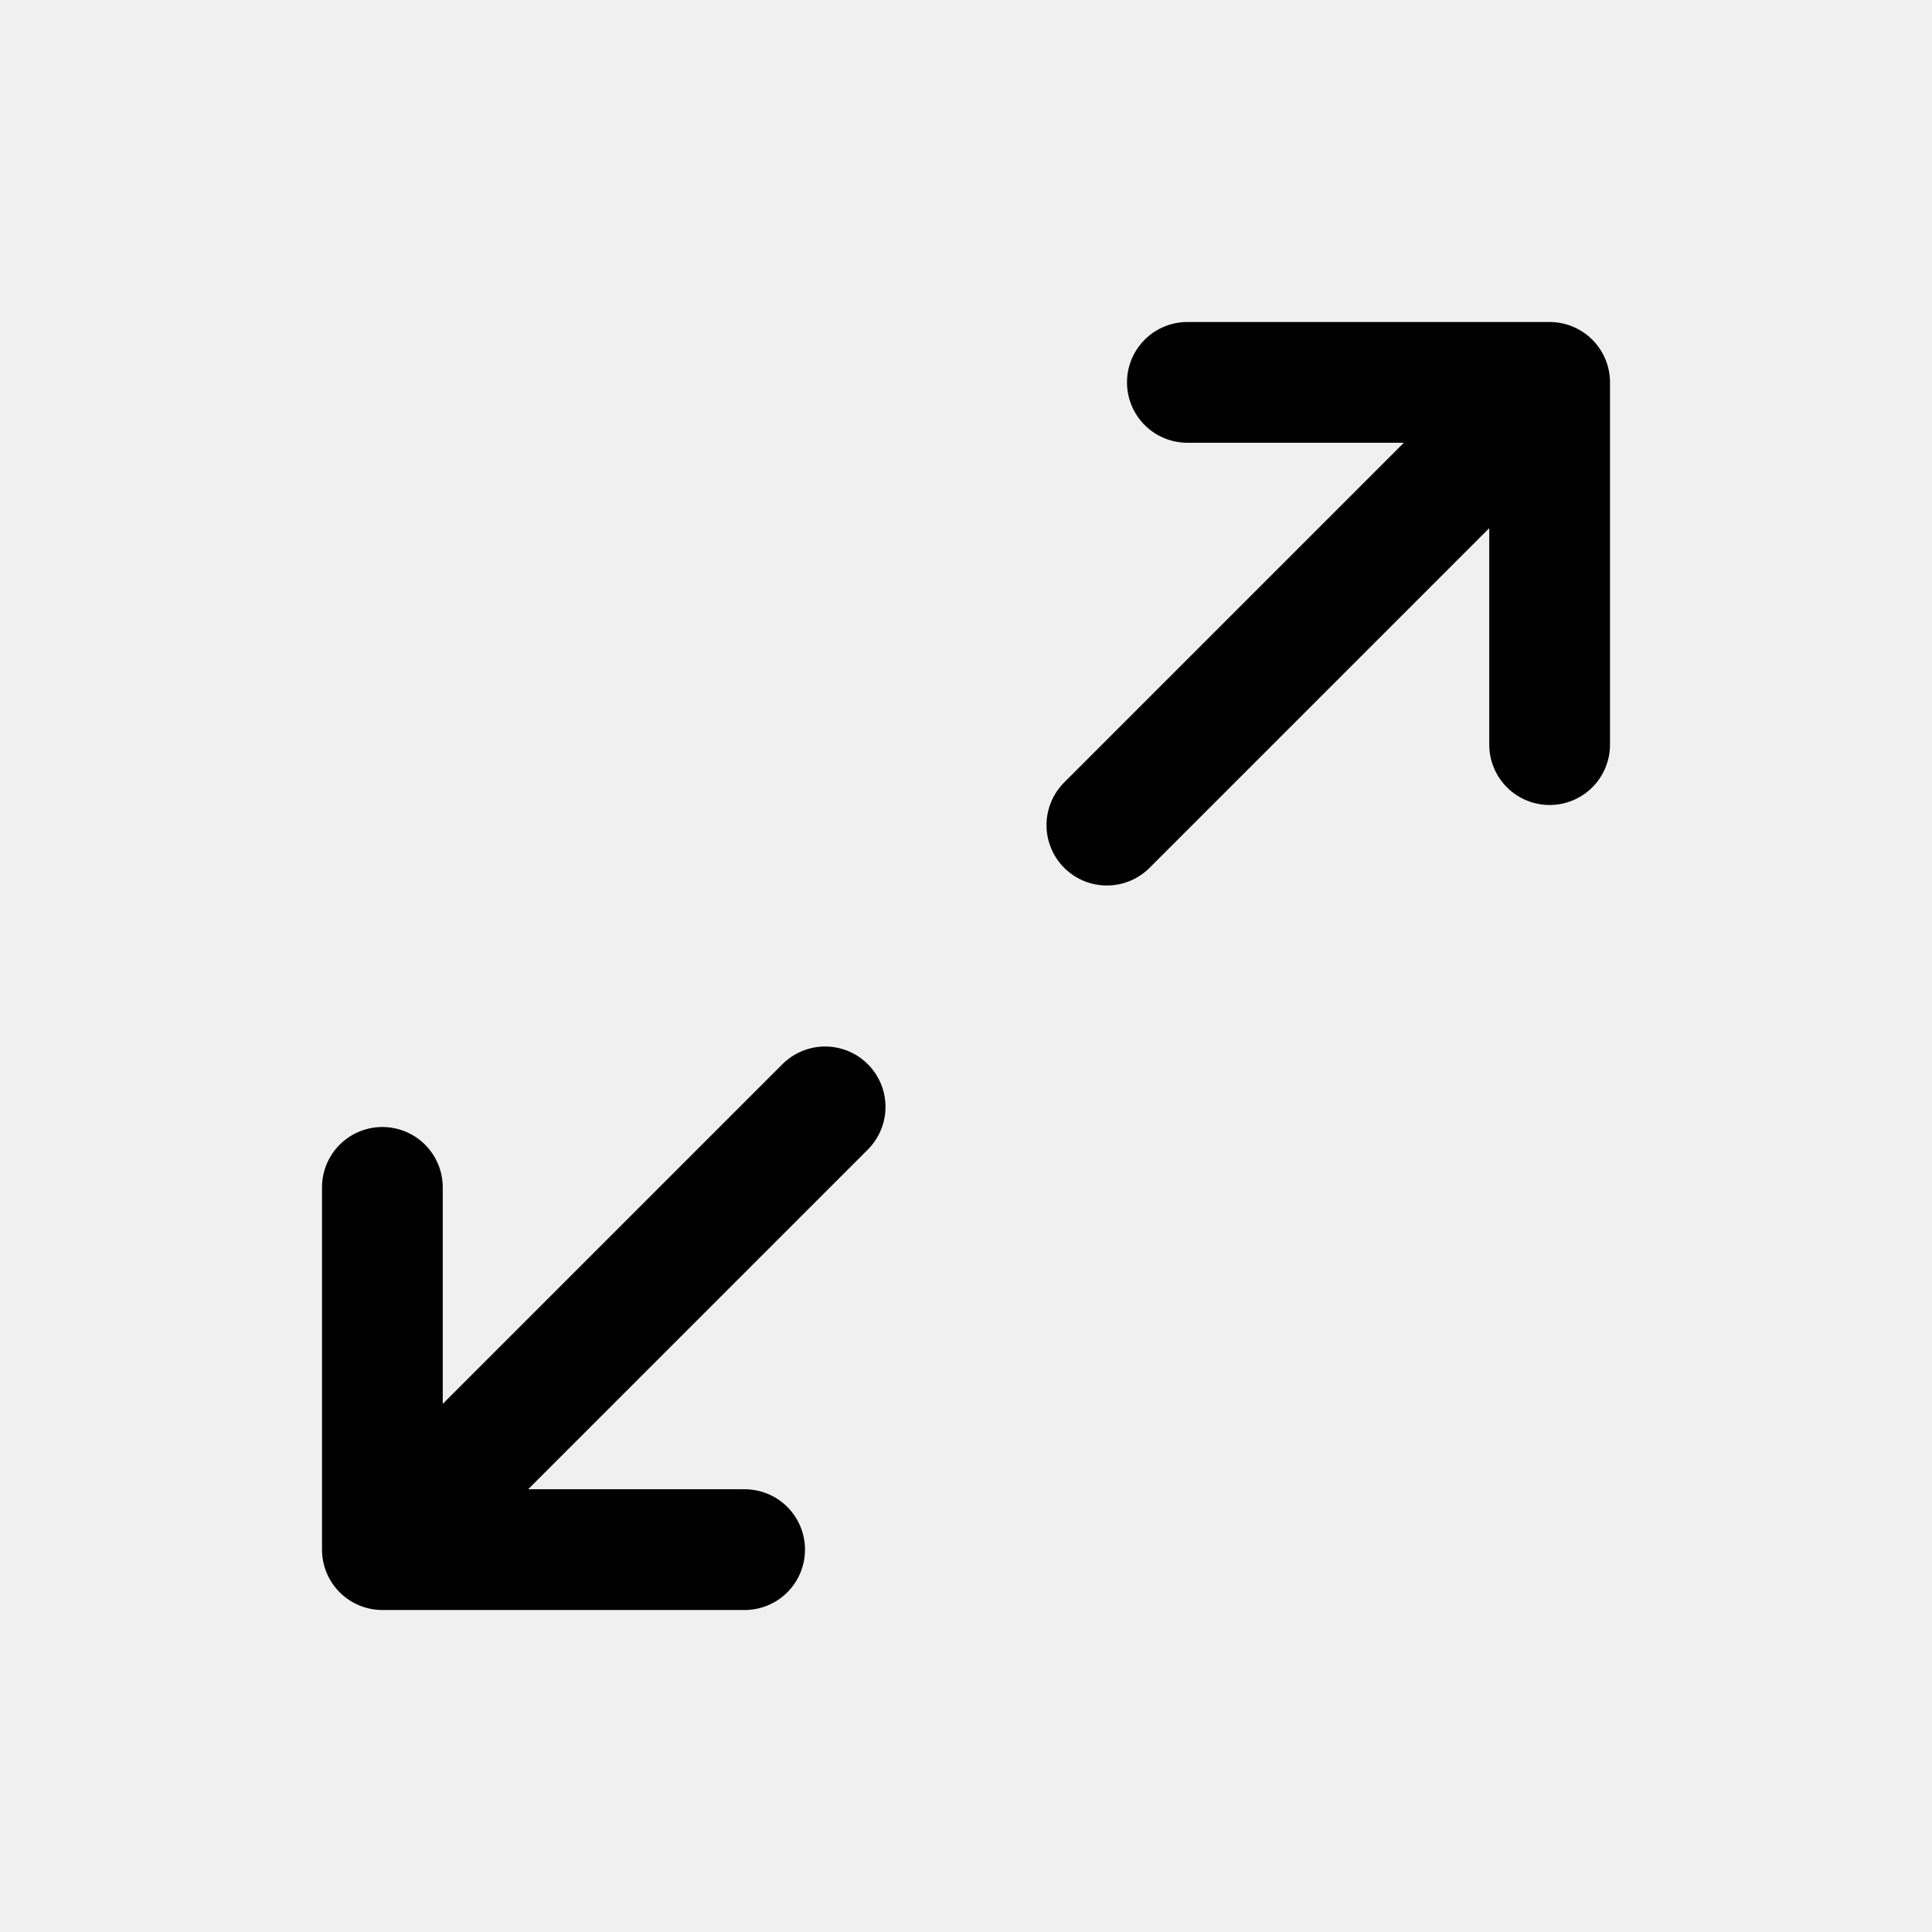
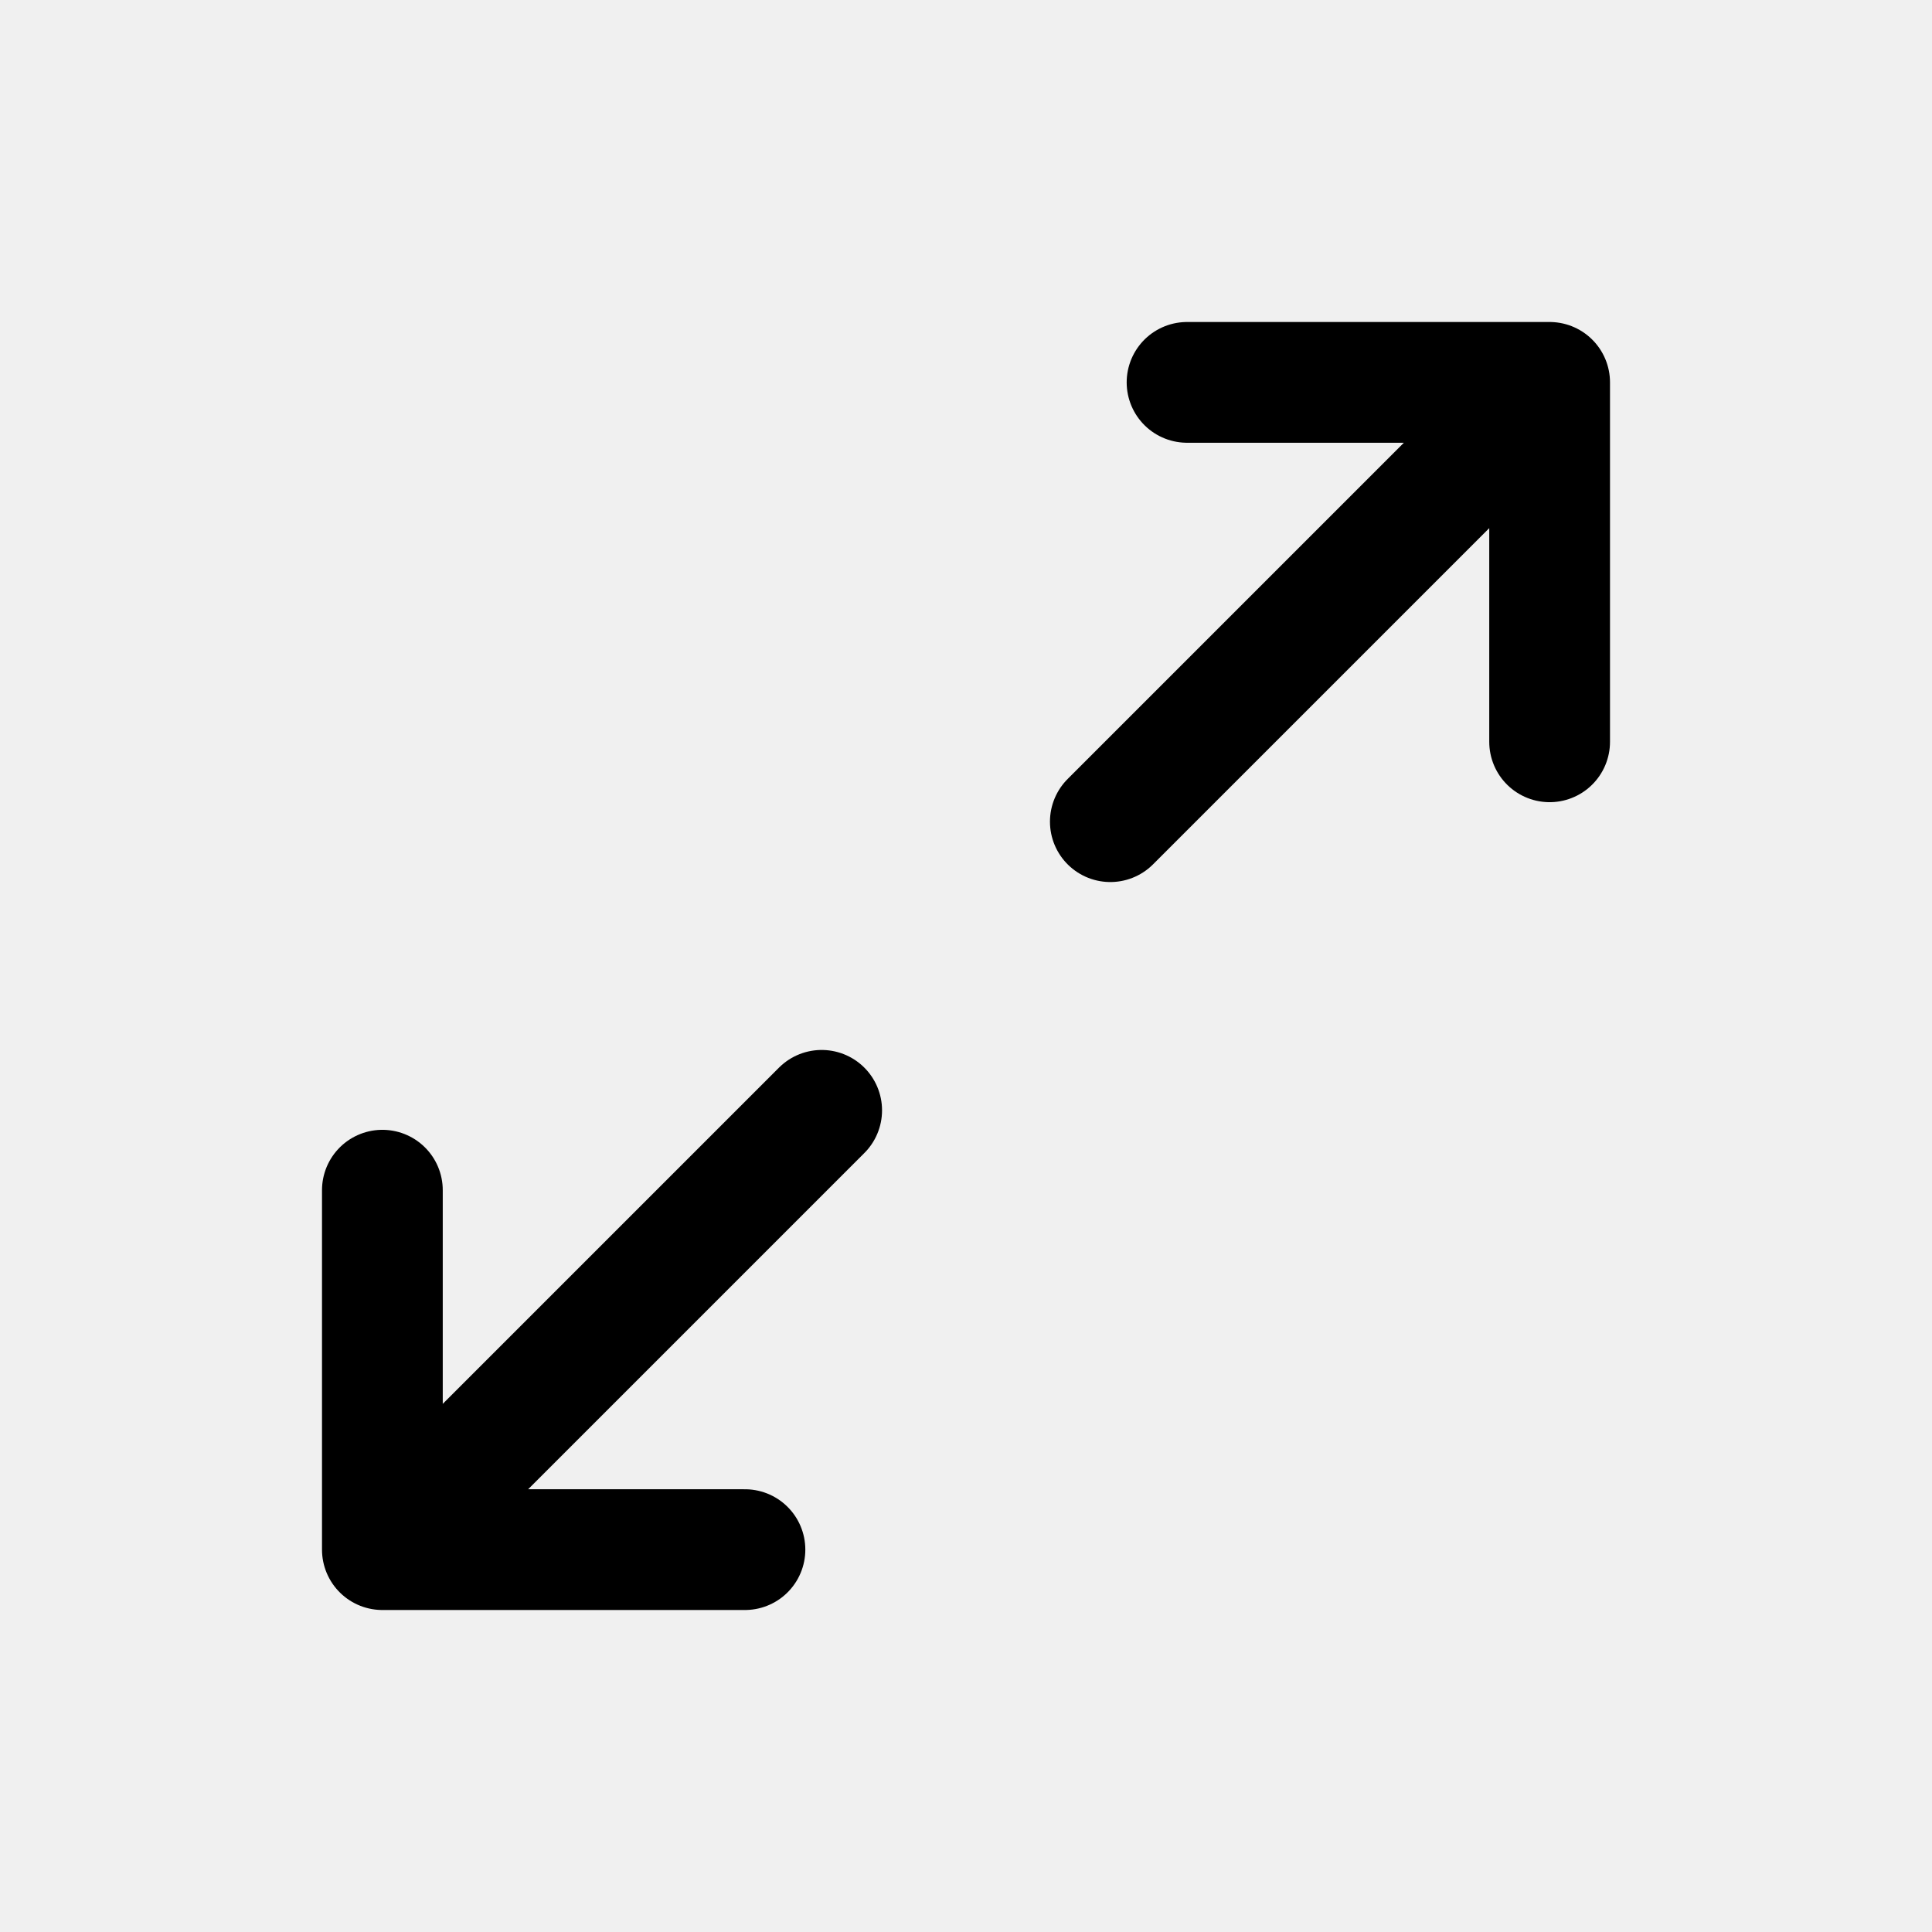
<svg xmlns="http://www.w3.org/2000/svg" width="24" height="24" viewBox="0 0 24 24" fill="none">
-   <g clip-path="url(#clip0_1277_823)">
-     <path d="M4.75 14.75V19.25M4.75 19.25H9.25M4.75 19.25L10.25 13.75M19.25 9.25V4.75M19.25 4.75H14.75M19.25 4.75L13.75 10.25" stroke="black" stroke-width="1.5" stroke-linecap="round" stroke-linejoin="round" />
-   </g>
-   <defs>
-     <clipPath id="clip0_1277_823">
-       <rect width="24" height="24" fill="white" />
-     </clipPath>
-   </defs>
+   <path d="M4.75 14.785V19.25M4.75 19.25L10.207 13.793M4.75 19.25H9.254" stroke="black" stroke-width="1.5" stroke-linecap="round" stroke-linejoin="round" />
+   <path d="M19.25 9.215V4.75M19.25 4.75L13.793 10.207M19.25 4.75H14.746" stroke="black" stroke-width="1.5" stroke-linecap="round" stroke-linejoin="round" />
</svg>
